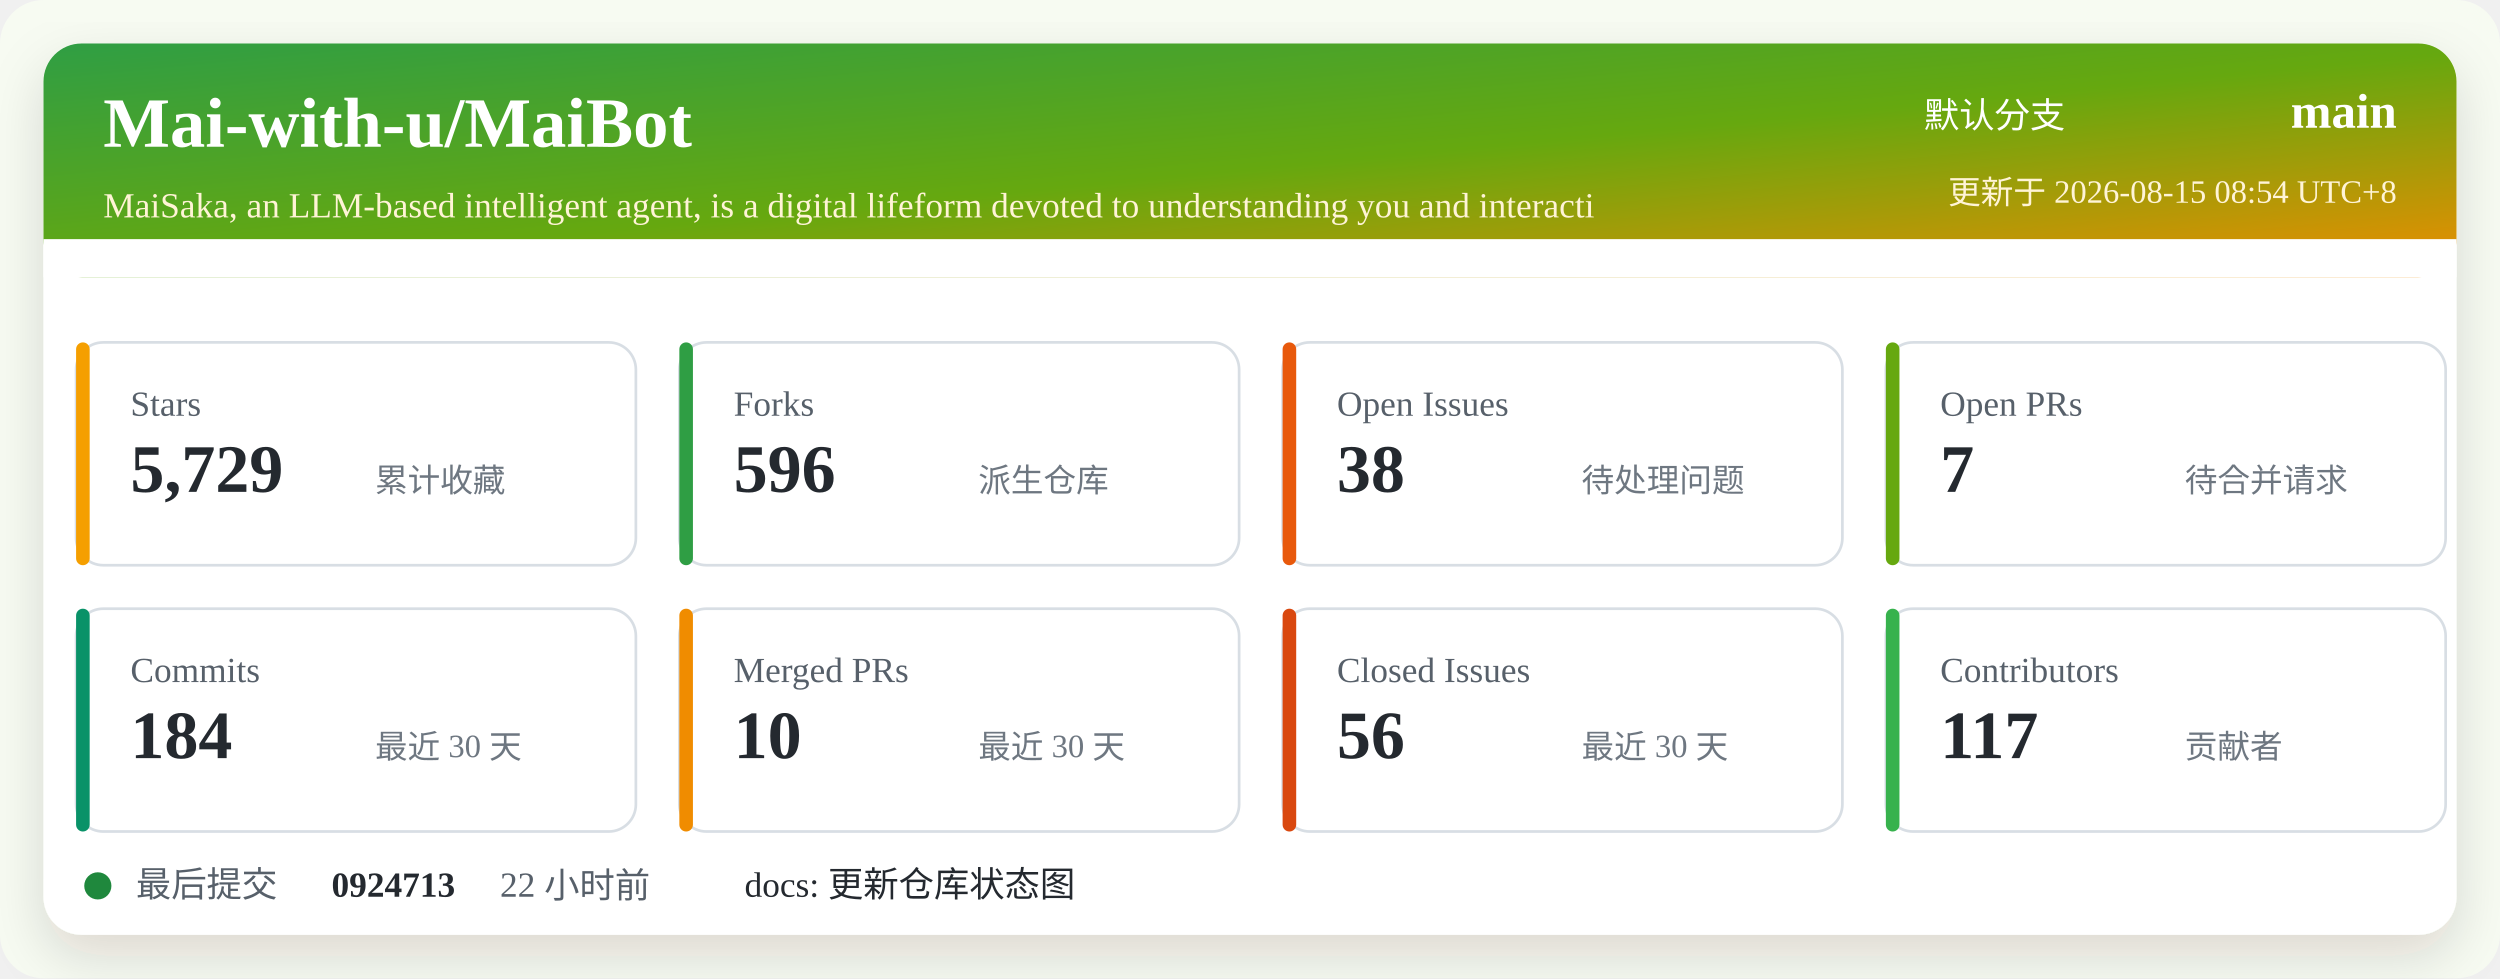
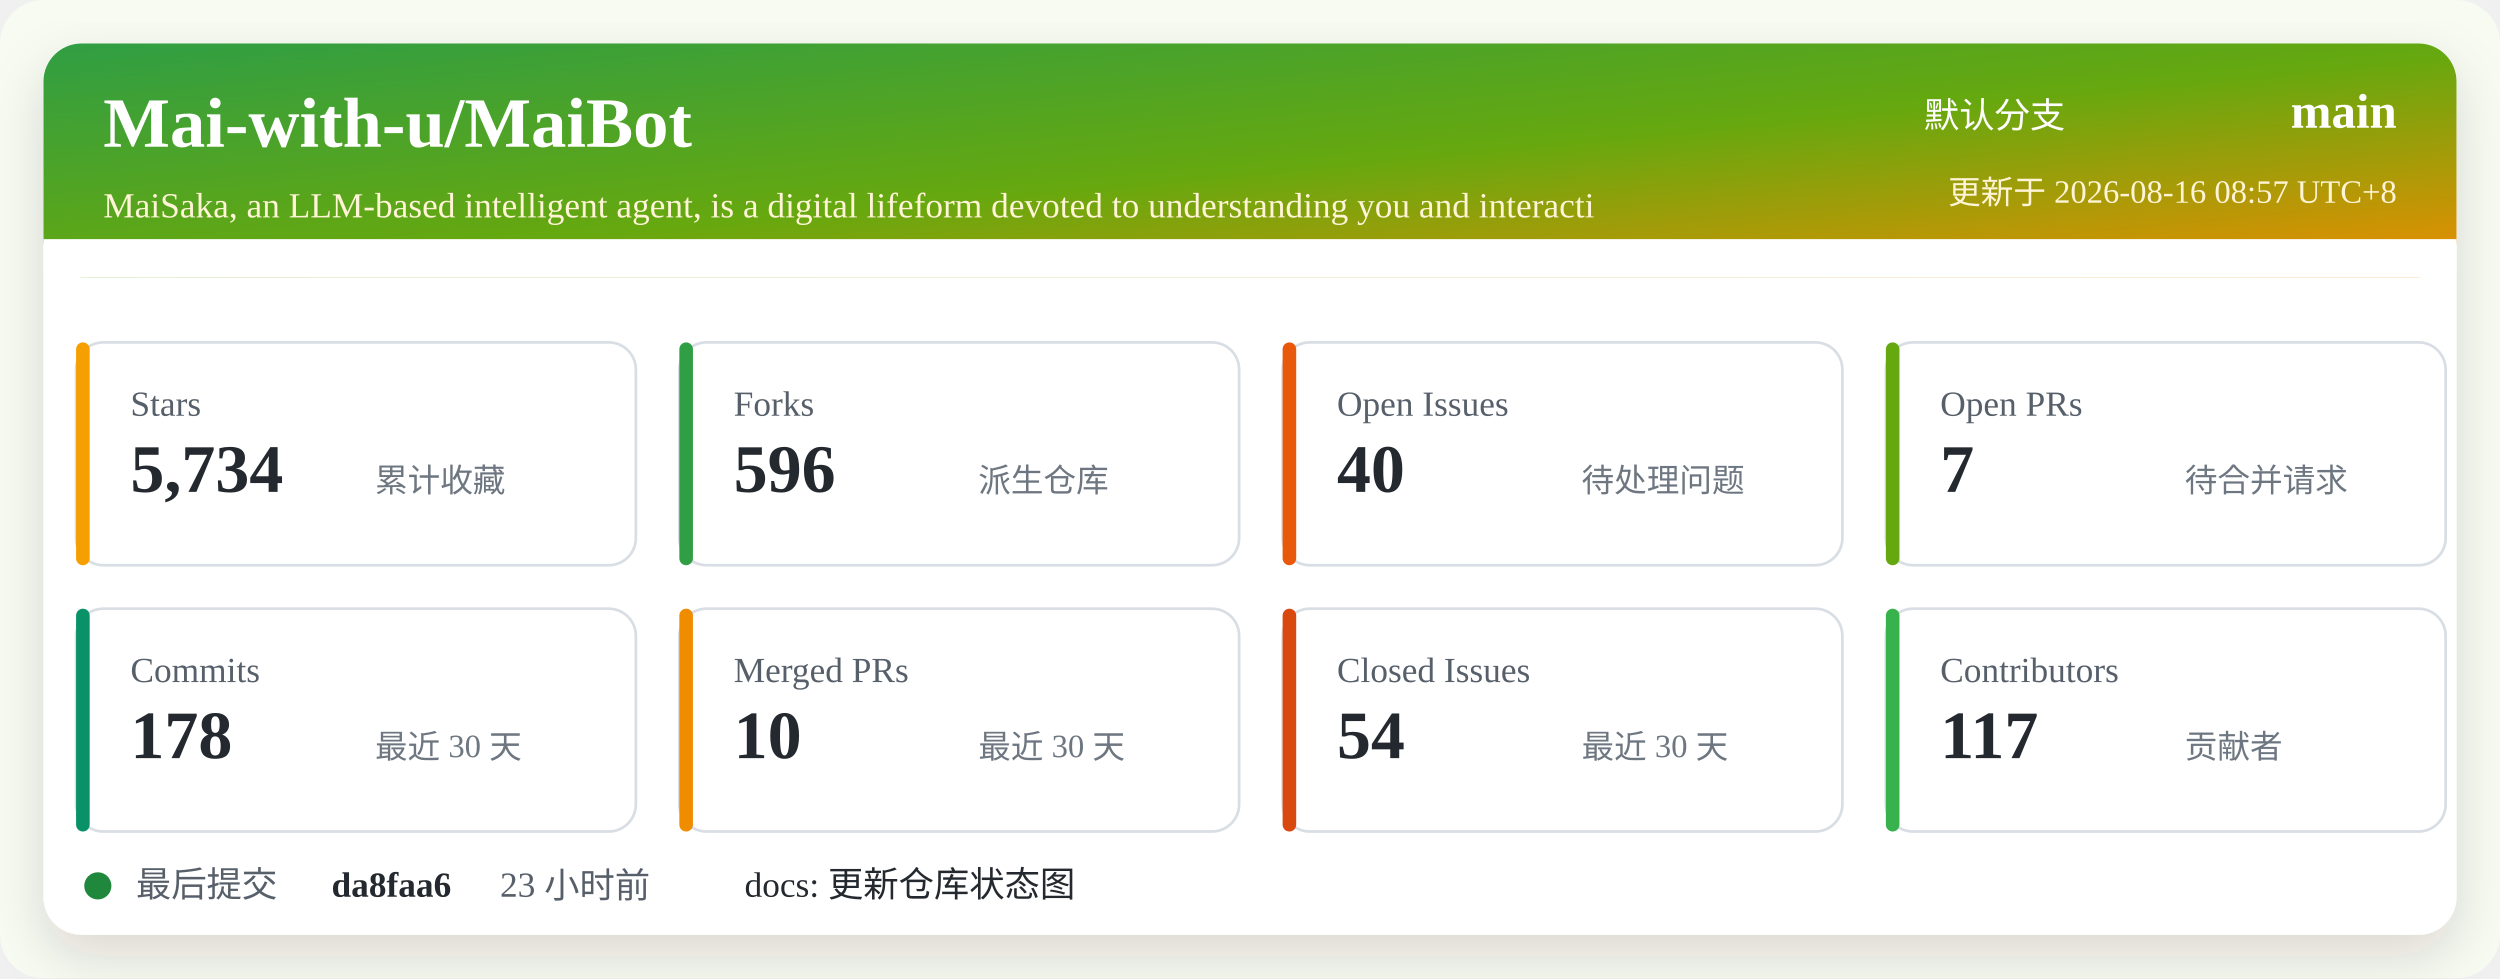
<svg xmlns="http://www.w3.org/2000/svg" width="920" height="360" viewBox="0 0 920 360" role="img" aria-labelledby="title desc">
  <defs>
    <linearGradient id="header" x1="0" x2="1" y1="0" y2="1">
      <stop offset="0%" stop-color="#2f9e44" />
      <stop offset="52%" stop-color="#66a80f" />
      <stop offset="100%" stop-color="#f08c00" />
    </linearGradient>
    <filter id="shadow" x="-5%" y="-5%" width="110%" height="110%">
      <feDropShadow dx="0" dy="8" stdDeviation="10" flood-color="#2b2318" flood-opacity="0.14" />
    </filter>
  </defs>
  <rect width="920" height="360" rx="16" fill="#f7fbf2" />
  <rect x="16" y="16" width="888" height="328" rx="14" fill="#ffffff" filter="url(#shadow)" />
  <rect x="16" y="16" width="888" height="86" rx="14" fill="url(#header)" />
  <path d="M16 88 H904 V102 H16 Z" fill="#ffffff" />
  <text x="38" y="54" fill="#ffffff" font-size="26" font-weight="700">Mai-with-u/MaiBot</text>
  <text x="38" y="80" fill="#fff4d6" font-size="13">MaiSaka, an LLM-based intelligent agent, is a digital lifeform devoted to understanding you and interacti</text>
  <text x="760" y="47" fill="#ffffff" font-size="13" text-anchor="end">默认分支</text>
  <text x="882" y="47" fill="#ffffff" font-size="18" font-weight="700" text-anchor="end">main</text>
-   <text x="882" y="75" fill="#fff4d6" font-size="12" text-anchor="end">更新于 2026-08-15 08:54 UTC+8</text>
+   <text x="882" y="75" fill="#fff4d6" font-size="12" text-anchor="end">更新于 2026-08-16 08:57 UTC+8</text>
  <g transform="translate(28 126)">
    <rect width="206" height="82" rx="10" fill="#ffffff" stroke="#d8dee4" />
    <rect x="0" y="0" width="5" height="82" rx="2.5" fill="#f59f00" />
    <text x="20" y="27" fill="#57606a" font-size="13">Stars</text>
-     <text x="20" y="55" fill="#24292f" font-size="25" font-weight="700">5,729</text>
+     <text x="20" y="55" fill="#24292f" font-size="25" font-weight="700">5,734</text>
    <text x="110" y="55" fill="#6e7781" font-size="12">累计收藏</text>
  </g>
  <g transform="translate(250 126)">
    <rect width="206" height="82" rx="10" fill="#ffffff" stroke="#d8dee4" />
    <rect x="0" y="0" width="5" height="82" rx="2.5" fill="#2f9e44" />
    <text x="20" y="27" fill="#57606a" font-size="13">Forks</text>
    <text x="20" y="55" fill="#24292f" font-size="25" font-weight="700">596</text>
    <text x="110" y="55" fill="#6e7781" font-size="12">派生仓库</text>
  </g>
  <g transform="translate(472 126)">
    <rect width="206" height="82" rx="10" fill="#ffffff" stroke="#d8dee4" />
    <rect x="0" y="0" width="5" height="82" rx="2.5" fill="#e8590c" />
    <text x="20" y="27" fill="#57606a" font-size="13">Open Issues</text>
-     <text x="20" y="55" fill="#24292f" font-size="25" font-weight="700">38</text>
+     <text x="20" y="55" fill="#24292f" font-size="25" font-weight="700">40</text>
    <text x="110" y="55" fill="#6e7781" font-size="12">待处理问题</text>
  </g>
  <g transform="translate(694 126)">
    <rect width="206" height="82" rx="10" fill="#ffffff" stroke="#d8dee4" />
    <rect x="0" y="0" width="5" height="82" rx="2.5" fill="#66a80f" />
    <text x="20" y="27" fill="#57606a" font-size="13">Open PRs</text>
    <text x="20" y="55" fill="#24292f" font-size="25" font-weight="700">7</text>
    <text x="110" y="55" fill="#6e7781" font-size="12">待合并请求</text>
  </g>
  <g transform="translate(28 224)">
    <rect width="206" height="82" rx="10" fill="#ffffff" stroke="#d8dee4" />
    <rect x="0" y="0" width="5" height="82" rx="2.5" fill="#099268" />
    <text x="20" y="27" fill="#57606a" font-size="13">Commits</text>
-     <text x="20" y="55" fill="#24292f" font-size="25" font-weight="700">184</text>
+     <text x="20" y="55" fill="#24292f" font-size="25" font-weight="700">178</text>
    <text x="110" y="55" fill="#6e7781" font-size="12">最近 30 天</text>
  </g>
  <g transform="translate(250 224)">
    <rect width="206" height="82" rx="10" fill="#ffffff" stroke="#d8dee4" />
    <rect x="0" y="0" width="5" height="82" rx="2.5" fill="#f08c00" />
    <text x="20" y="27" fill="#57606a" font-size="13">Merged PRs</text>
    <text x="20" y="55" fill="#24292f" font-size="25" font-weight="700">10</text>
    <text x="110" y="55" fill="#6e7781" font-size="12">最近 30 天</text>
  </g>
  <g transform="translate(472 224)">
    <rect width="206" height="82" rx="10" fill="#ffffff" stroke="#d8dee4" />
    <rect x="0" y="0" width="5" height="82" rx="2.5" fill="#d9480f" />
    <text x="20" y="27" fill="#57606a" font-size="13">Closed Issues</text>
-     <text x="20" y="55" fill="#24292f" font-size="25" font-weight="700">56</text>
+     <text x="20" y="55" fill="#24292f" font-size="25" font-weight="700">54</text>
    <text x="110" y="55" fill="#6e7781" font-size="12">最近 30 天</text>
  </g>
  <g transform="translate(694 224)">
    <rect width="206" height="82" rx="10" fill="#ffffff" stroke="#d8dee4" />
    <rect x="0" y="0" width="5" height="82" rx="2.5" fill="#37b24d" />
    <text x="20" y="27" fill="#57606a" font-size="13">Contributors</text>
    <text x="20" y="55" fill="#24292f" font-size="25" font-weight="700">117</text>
    <text x="110" y="55" fill="#6e7781" font-size="12">贡献者</text>
  </g>
  <g transform="translate(28 318)">
    <circle cx="8" cy="8" r="5" fill="#1f883d" />
    <text x="22" y="12" fill="#57606a" font-size="13">最后提交</text>
-     <text x="94" y="12" fill="#24292f" font-size="13" font-weight="700">0924713</text>
-     <text x="156" y="12" fill="#57606a" font-size="13">22 小时前</text>
+     <text x="94" y="12" fill="#24292f" font-size="13" font-weight="700">da8faa6</text>
+     <text x="156" y="12" fill="#57606a" font-size="13">23 小时前</text>
    <text x="246" y="12" fill="#24292f" font-size="13">docs: 更新仓库状态图</text>
  </g>
</svg>
